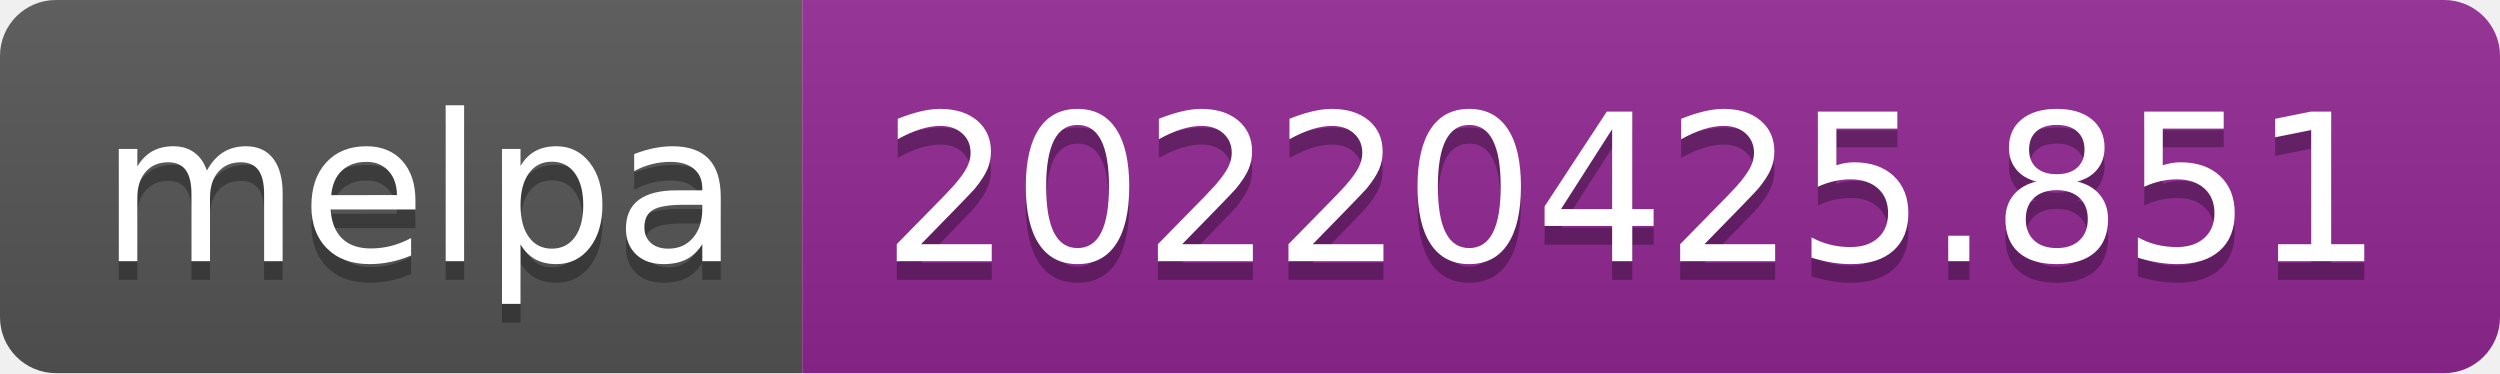
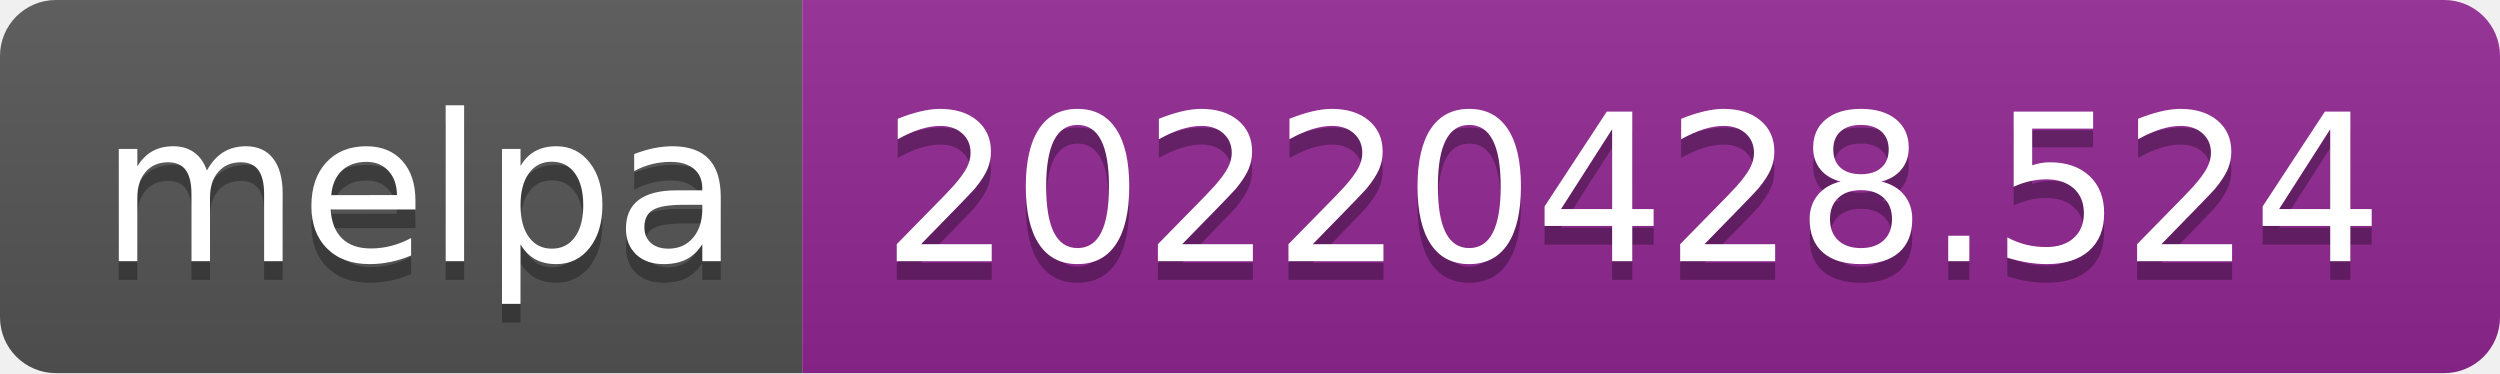
- <svg xmlns="http://www.w3.org/2000/svg" width="134" height="20" role="img" aria-label="melpa: 20220425.851">
+ <svg xmlns="http://www.w3.org/2000/svg" width="134" height="20" role="img" aria-label="melpa: 20220428.524">
  <linearGradient id="s" x2="0" y2="100%">
    <stop offset="0" stop-color="#bbb" stop-opacity=".1" />
    <stop offset="1" stop-opacity=".1" />
  </linearGradient>
  <clipPath id="r">
    <rect width="134" height="20" rx="3" fill="#fff" />
  </clipPath>
  <g clip-path="url(#r)">
    <rect width="43" height="20" fill="#555" />
    <rect x="43" width="91" height="20" fill="#922793" />
    <rect width="134" height="20" fill="url(#s)" />
  </g>
  <g fill="#fff" text-anchor="middle" font-family="Verdana,Geneva,DejaVu Sans,sans-serif" text-rendering="geometricPrecision" font-size="110">
    <text aria-hidden="true" x="225" y="150" fill="#010101" fill-opacity=".3" transform="scale(.1)" textLength="330">melpa</text>
    <text x="225" y="140" transform="scale(.1)" fill="#fff" textLength="330">melpa</text>
-     <text aria-hidden="true" x="875" y="150" fill="#010101" fill-opacity=".3" transform="scale(.1)" textLength="810">20220425.851</text>
-     <text x="875" y="140" transform="scale(.1)" fill="#fff" textLength="810">20220425.851</text>
+     <text aria-hidden="true" x="875" y="150" fill="#010101" fill-opacity=".3" transform="scale(.1)" textLength="810">20220428.524</text>
+     <text x="875" y="140" transform="scale(.1)" fill="#fff" textLength="810">20220428.524</text>
  </g>
</svg>
